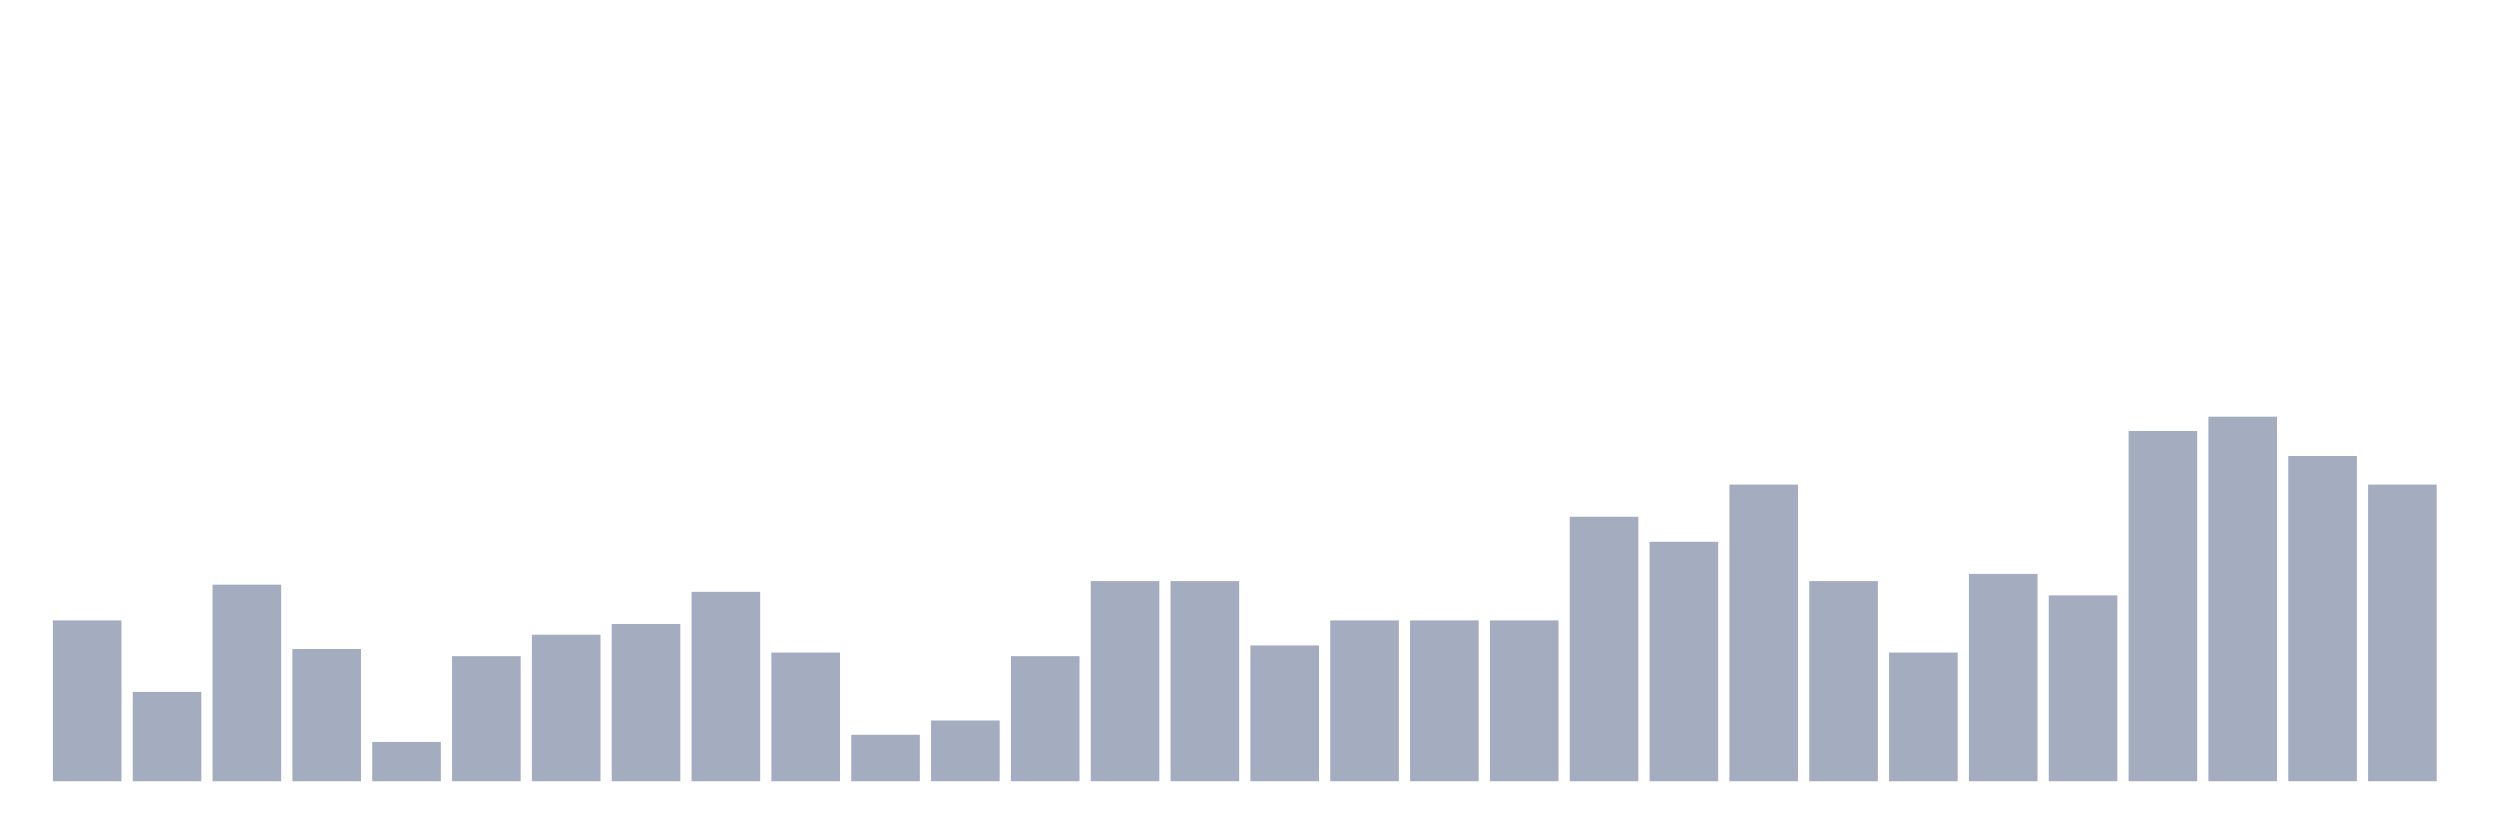
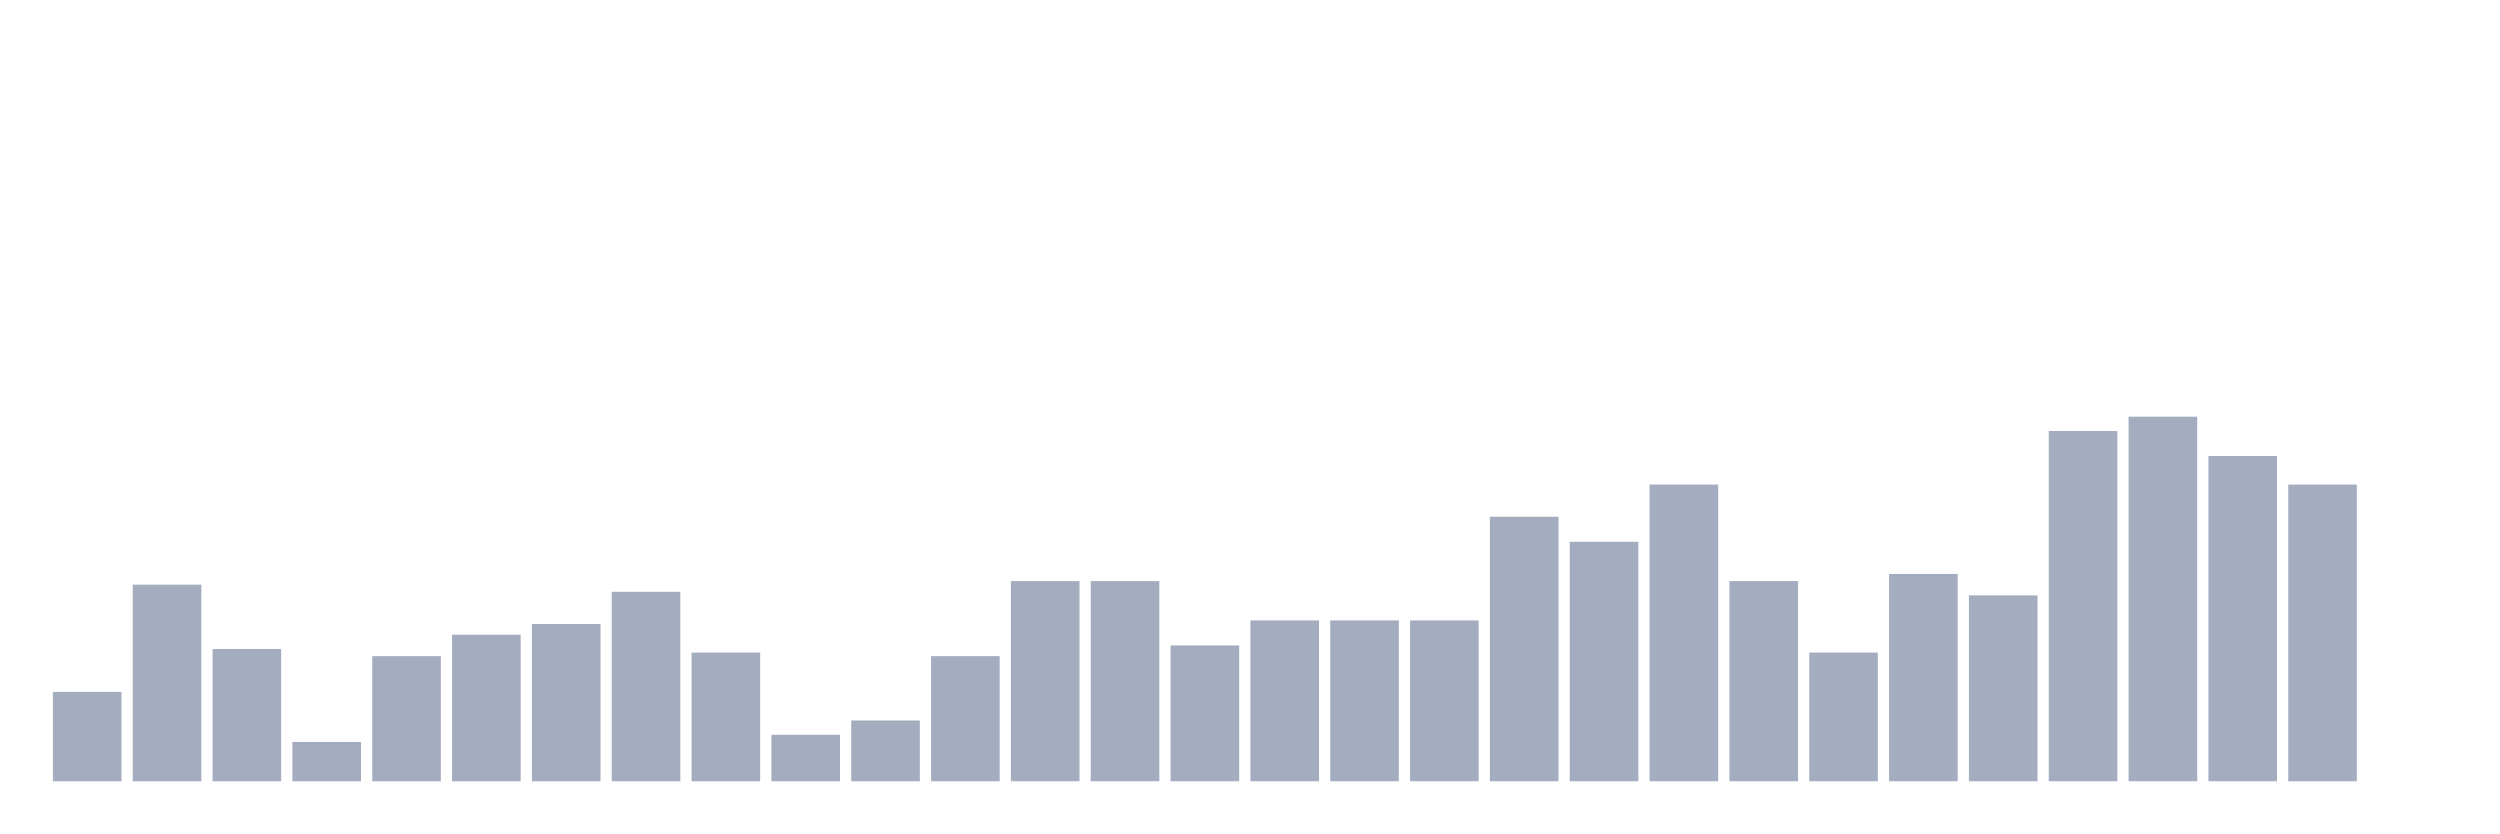
<svg xmlns="http://www.w3.org/2000/svg" viewBox="0 0 480 160">
  <g transform="translate(10,10)">
-     <rect class="bar" x="0.153" width="13.175" y="109.118" height="30.882" fill="rgb(164,173,192)" />
-     <rect class="bar" x="15.482" width="13.175" y="122.843" height="17.157" fill="rgb(164,173,192)" />
-     <rect class="bar" x="30.81" width="13.175" y="102.255" height="37.745" fill="rgb(164,173,192)" />
-     <rect class="bar" x="46.138" width="13.175" y="114.608" height="25.392" fill="rgb(164,173,192)" />
-     <rect class="bar" x="61.466" width="13.175" y="132.451" height="7.549" fill="rgb(164,173,192)" />
-     <rect class="bar" x="76.794" width="13.175" y="115.98" height="24.02" fill="rgb(164,173,192)" />
-     <rect class="bar" x="92.123" width="13.175" y="111.863" height="28.137" fill="rgb(164,173,192)" />
-     <rect class="bar" x="107.451" width="13.175" y="109.804" height="30.196" fill="rgb(164,173,192)" />
-     <rect class="bar" x="122.779" width="13.175" y="103.627" height="36.373" fill="rgb(164,173,192)" />
-     <rect class="bar" x="138.107" width="13.175" y="115.294" height="24.706" fill="rgb(164,173,192)" />
-     <rect class="bar" x="153.436" width="13.175" y="131.078" height="8.922" fill="rgb(164,173,192)" />
-     <rect class="bar" x="168.764" width="13.175" y="128.333" height="11.667" fill="rgb(164,173,192)" />
-     <rect class="bar" x="184.092" width="13.175" y="115.98" height="24.02" fill="rgb(164,173,192)" />
+     <rect class="bar" x="0.153" width="13.175" y="122.843" height="17.157" fill="rgb(164,173,192)" />
+     <rect class="bar" x="15.482" width="13.175" y="102.255" height="37.745" fill="rgb(164,173,192)" />
+     <rect class="bar" x="30.81" width="13.175" y="114.608" height="25.392" fill="rgb(164,173,192)" />
+     <rect class="bar" x="46.138" width="13.175" y="132.451" height="7.549" fill="rgb(164,173,192)" />
+     <rect class="bar" x="61.466" width="13.175" y="115.98" height="24.02" fill="rgb(164,173,192)" />
+     <rect class="bar" x="76.794" width="13.175" y="111.863" height="28.137" fill="rgb(164,173,192)" />
+     <rect class="bar" x="92.123" width="13.175" y="109.804" height="30.196" fill="rgb(164,173,192)" />
+     <rect class="bar" x="107.451" width="13.175" y="103.627" height="36.373" fill="rgb(164,173,192)" />
+     <rect class="bar" x="122.779" width="13.175" y="115.294" height="24.706" fill="rgb(164,173,192)" />
+     <rect class="bar" x="138.107" width="13.175" y="131.078" height="8.922" fill="rgb(164,173,192)" />
+     <rect class="bar" x="153.436" width="13.175" y="128.333" height="11.667" fill="rgb(164,173,192)" />
+     <rect class="bar" x="168.764" width="13.175" y="115.98" height="24.02" fill="rgb(164,173,192)" />
+     <rect class="bar" x="184.092" width="13.175" y="101.569" height="38.431" fill="rgb(164,173,192)" />
    <rect class="bar" x="199.42" width="13.175" y="101.569" height="38.431" fill="rgb(164,173,192)" />
-     <rect class="bar" x="214.748" width="13.175" y="101.569" height="38.431" fill="rgb(164,173,192)" />
-     <rect class="bar" x="230.077" width="13.175" y="113.922" height="26.078" fill="rgb(164,173,192)" />
+     <rect class="bar" x="214.748" width="13.175" y="113.922" height="26.078" fill="rgb(164,173,192)" />
+     <rect class="bar" x="230.077" width="13.175" y="109.118" height="30.882" fill="rgb(164,173,192)" />
    <rect class="bar" x="245.405" width="13.175" y="109.118" height="30.882" fill="rgb(164,173,192)" />
    <rect class="bar" x="260.733" width="13.175" y="109.118" height="30.882" fill="rgb(164,173,192)" />
-     <rect class="bar" x="276.061" width="13.175" y="109.118" height="30.882" fill="rgb(164,173,192)" />
-     <rect class="bar" x="291.39" width="13.175" y="89.216" height="50.784" fill="rgb(164,173,192)" />
-     <rect class="bar" x="306.718" width="13.175" y="94.02" height="45.98" fill="rgb(164,173,192)" />
-     <rect class="bar" x="322.046" width="13.175" y="83.039" height="56.961" fill="rgb(164,173,192)" />
-     <rect class="bar" x="337.374" width="13.175" y="101.569" height="38.431" fill="rgb(164,173,192)" />
-     <rect class="bar" x="352.702" width="13.175" y="115.294" height="24.706" fill="rgb(164,173,192)" />
-     <rect class="bar" x="368.031" width="13.175" y="100.196" height="39.804" fill="rgb(164,173,192)" />
-     <rect class="bar" x="383.359" width="13.175" y="104.314" height="35.686" fill="rgb(164,173,192)" />
-     <rect class="bar" x="398.687" width="13.175" y="72.745" height="67.255" fill="rgb(164,173,192)" />
-     <rect class="bar" x="414.015" width="13.175" y="70" height="70" fill="rgb(164,173,192)" />
-     <rect class="bar" x="429.344" width="13.175" y="77.549" height="62.451" fill="rgb(164,173,192)" />
-     <rect class="bar" x="444.672" width="13.175" y="83.039" height="56.961" fill="rgb(164,173,192)" />
+     <rect class="bar" x="276.061" width="13.175" y="89.216" height="50.784" fill="rgb(164,173,192)" />
+     <rect class="bar" x="291.39" width="13.175" y="94.02" height="45.98" fill="rgb(164,173,192)" />
+     <rect class="bar" x="306.718" width="13.175" y="83.039" height="56.961" fill="rgb(164,173,192)" />
+     <rect class="bar" x="322.046" width="13.175" y="101.569" height="38.431" fill="rgb(164,173,192)" />
+     <rect class="bar" x="337.374" width="13.175" y="115.294" height="24.706" fill="rgb(164,173,192)" />
+     <rect class="bar" x="352.702" width="13.175" y="100.196" height="39.804" fill="rgb(164,173,192)" />
+     <rect class="bar" x="368.031" width="13.175" y="104.314" height="35.686" fill="rgb(164,173,192)" />
+     <rect class="bar" x="383.359" width="13.175" y="72.745" height="67.255" fill="rgb(164,173,192)" />
+     <rect class="bar" x="398.687" width="13.175" y="70" height="70" fill="rgb(164,173,192)" />
+     <rect class="bar" x="414.015" width="13.175" y="77.549" height="62.451" fill="rgb(164,173,192)" />
+     <rect class="bar" x="429.344" width="13.175" y="83.039" height="56.961" fill="rgb(164,173,192)" />
+     <rect class="bar" x="444.672" width="13.175" y="140" height="0" fill="rgb(164,173,192)" />
  </g>
</svg>
